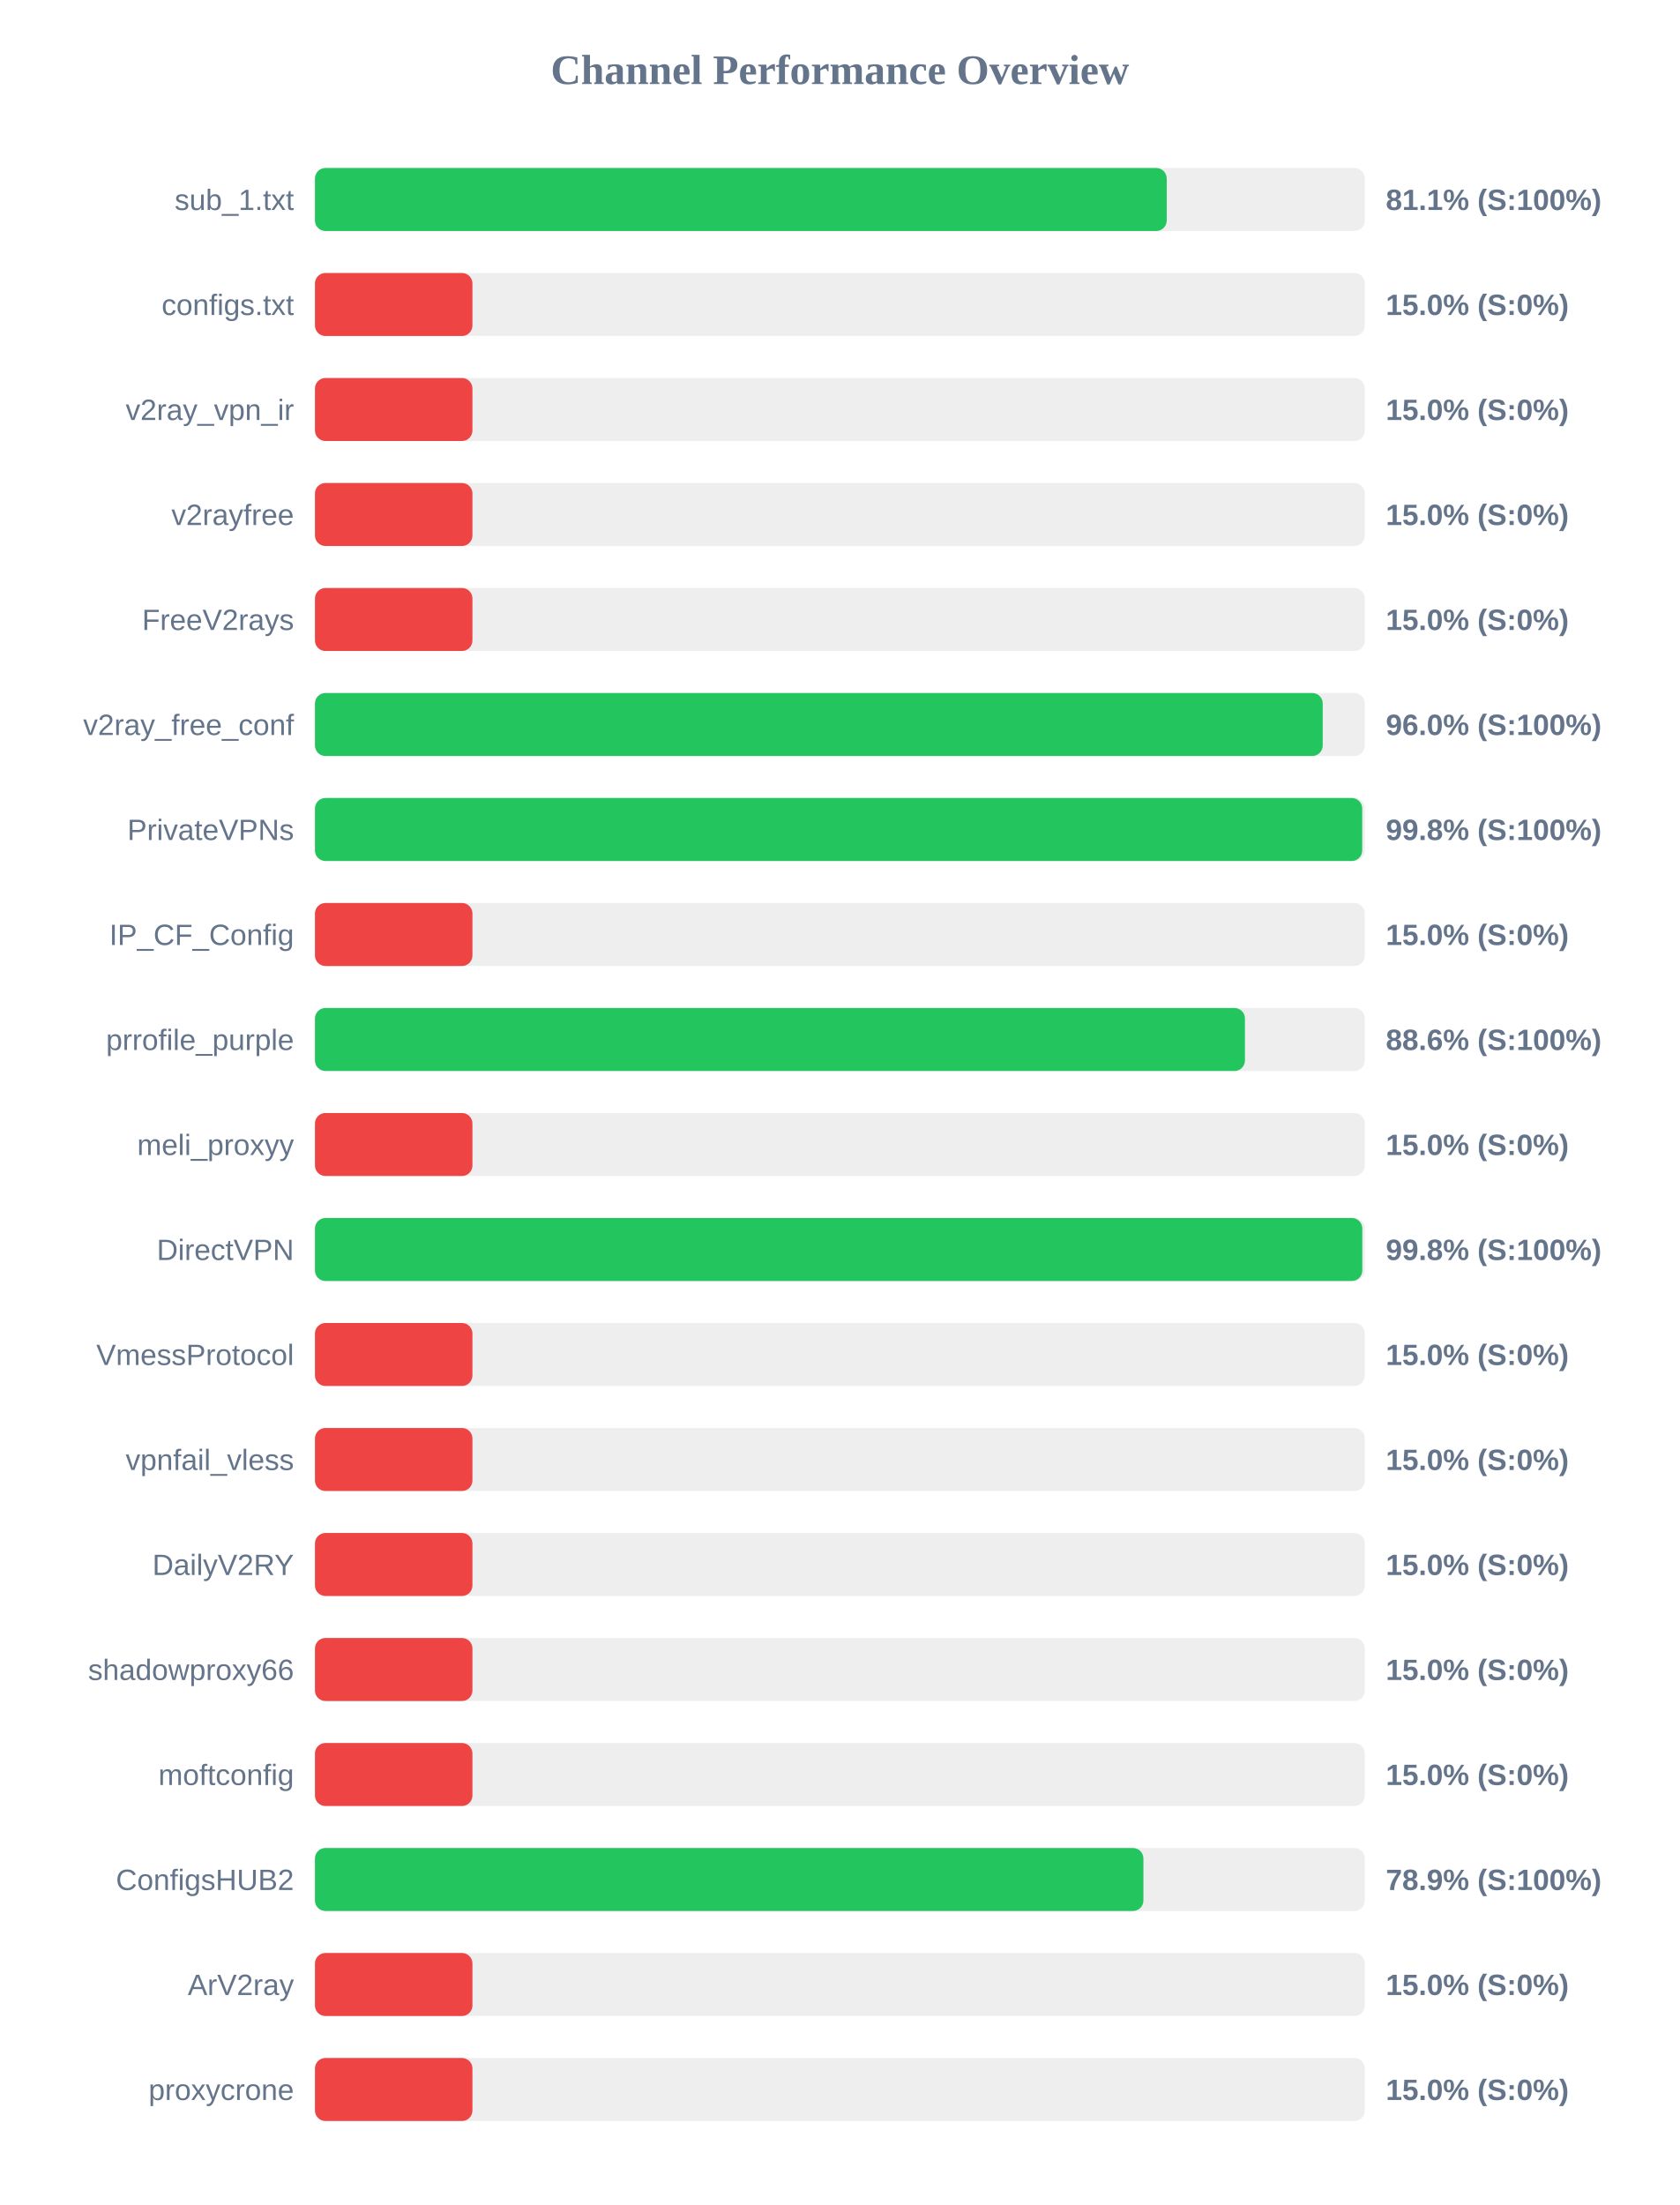
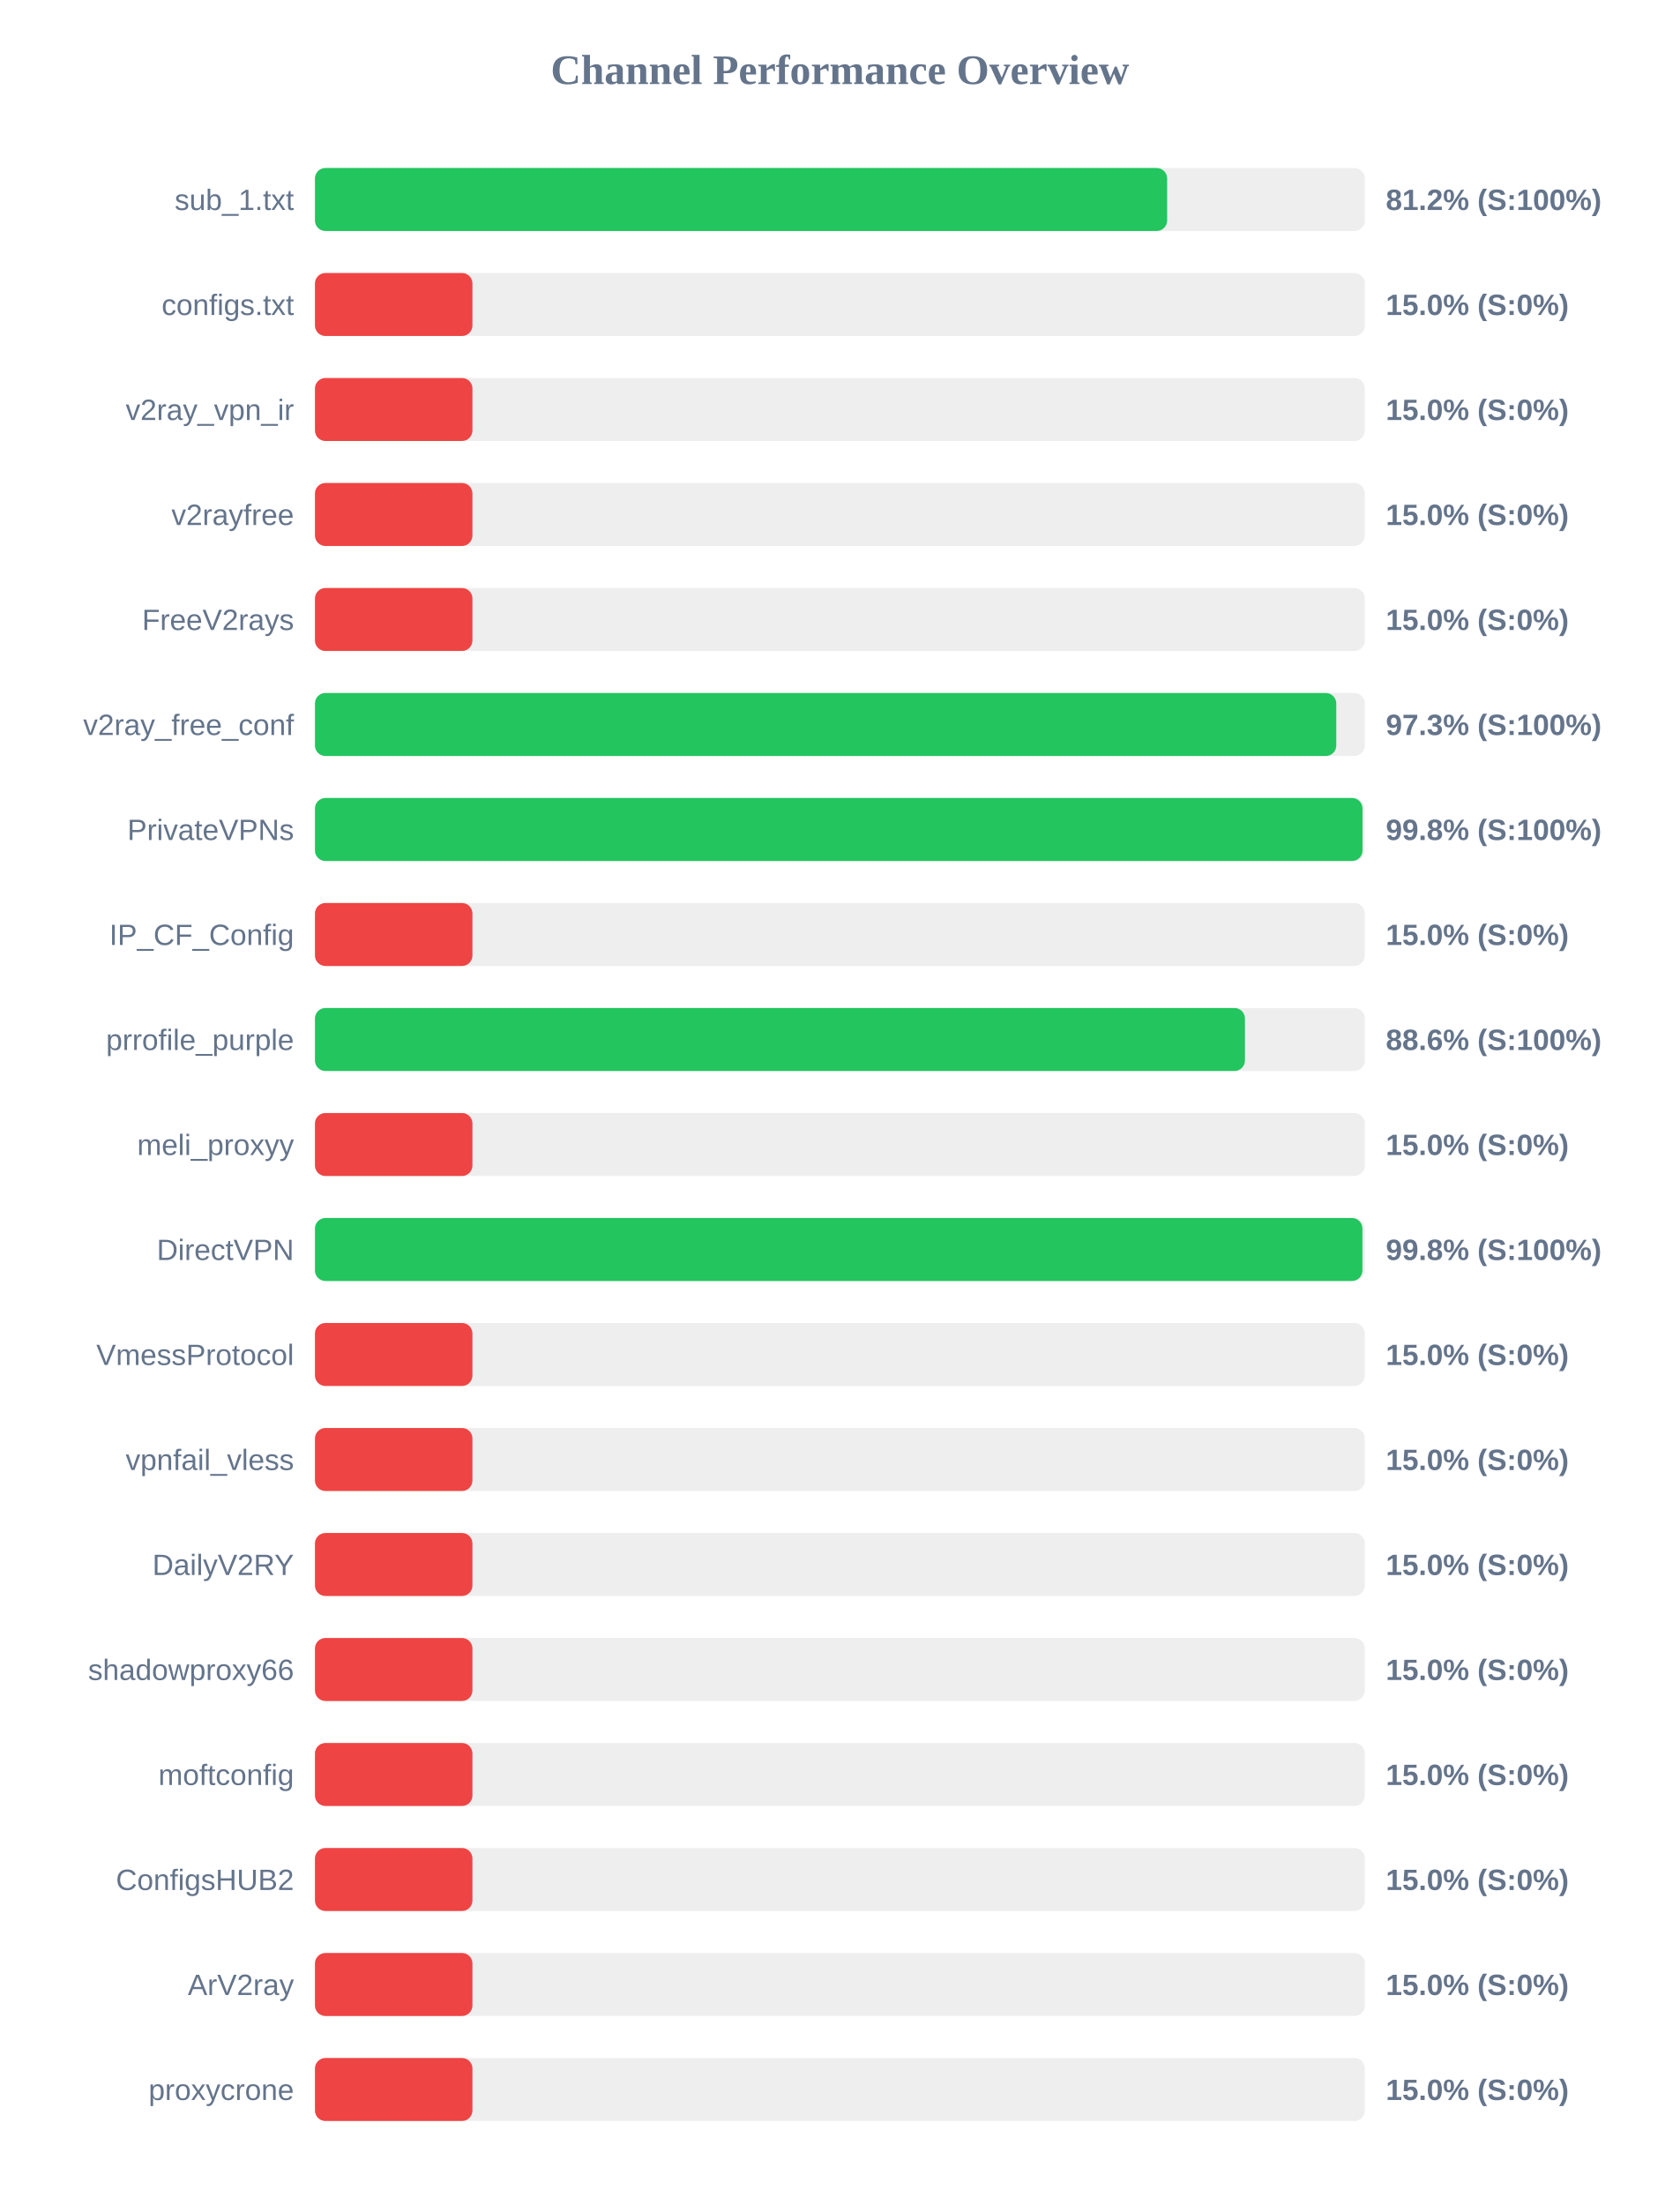
<svg xmlns="http://www.w3.org/2000/svg" width="800" height="1050" version="1.1">
  <style>
        .row { font: 14px Arial; fill: #64748b; }
        .score { font: bold 14px Arial; fill: #64748b; }
    </style>
  <text x="400" y="40" text-anchor="middle" font-size="20px" font-weight="bold" fill="#64748b">Channel Performance Overview</text>
  <rect x="150" y="80" width="500" height="30" fill="#eee" rx="5" />
-   <rect x="150" y="80" width="405.65" height="30" fill="#22c55e" rx="5" />
+   <rect x="150" y="80" width="405.85" height="30" fill="#22c55e" rx="5" />
  <text x="140" y="100" text-anchor="end" class="row">sub_1.txt</text>
-   <text x="660" y="100" text-anchor="start" class="score">81.1% (S:100%)</text>
+   <text x="660" y="100" text-anchor="start" class="score">81.2% (S:100%)</text>
  <rect x="150" y="130" width="500" height="30" fill="#eee" rx="5" />
  <rect x="150" y="130" width="75.0" height="30" fill="#ef4444" rx="5" />
  <text x="140" y="150" text-anchor="end" class="row">configs.txt</text>
  <text x="660" y="150" text-anchor="start" class="score">15.0% (S:0%)</text>
  <rect x="150" y="180" width="500" height="30" fill="#eee" rx="5" />
  <rect x="150" y="180" width="75.0" height="30" fill="#ef4444" rx="5" />
  <text x="140" y="200" text-anchor="end" class="row">v2ray_vpn_ir</text>
  <text x="660" y="200" text-anchor="start" class="score">15.0% (S:0%)</text>
  <rect x="150" y="230" width="500" height="30" fill="#eee" rx="5" />
  <rect x="150" y="230" width="75.0" height="30" fill="#ef4444" rx="5" />
  <text x="140" y="250" text-anchor="end" class="row">v2rayfree</text>
  <text x="660" y="250" text-anchor="start" class="score">15.0% (S:0%)</text>
  <rect x="150" y="280" width="500" height="30" fill="#eee" rx="5" />
  <rect x="150" y="280" width="75.0" height="30" fill="#ef4444" rx="5" />
  <text x="140" y="300" text-anchor="end" class="row">FreeV2rays</text>
  <text x="660" y="300" text-anchor="start" class="score">15.0% (S:0%)</text>
  <rect x="150" y="330" width="500" height="30" fill="#eee" rx="5" />
-   <rect x="150" y="330" width="479.95" height="30" fill="#22c55e" rx="5" />
+   <rect x="150" y="330" width="486.4" height="30" fill="#22c55e" rx="5" />
  <text x="140" y="350" text-anchor="end" class="row">v2ray_free_conf</text>
-   <text x="660" y="350" text-anchor="start" class="score">96.0% (S:100%)</text>
+   <text x="660" y="350" text-anchor="start" class="score">97.3% (S:100%)</text>
  <rect x="150" y="380" width="500" height="30" fill="#eee" rx="5" />
-   <rect x="150" y="380" width="498.75" height="30" fill="#22c55e" rx="5" />
+   <rect x="150" y="380" width="498.9" height="30" fill="#22c55e" rx="5" />
  <text x="140" y="400" text-anchor="end" class="row">PrivateVPNs</text>
  <text x="660" y="400" text-anchor="start" class="score">99.8% (S:100%)</text>
  <rect x="150" y="430" width="500" height="30" fill="#eee" rx="5" />
  <rect x="150" y="430" width="75.0" height="30" fill="#ef4444" rx="5" />
  <text x="140" y="450" text-anchor="end" class="row">IP_CF_Config</text>
  <text x="660" y="450" text-anchor="start" class="score">15.0% (S:0%)</text>
  <rect x="150" y="480" width="500" height="30" fill="#eee" rx="5" />
  <rect x="150" y="480" width="442.9" height="30" fill="#22c55e" rx="5" />
  <text x="140" y="500" text-anchor="end" class="row">prrofile_purple</text>
  <text x="660" y="500" text-anchor="start" class="score">88.6% (S:100%)</text>
  <rect x="150" y="530" width="500" height="30" fill="#eee" rx="5" />
  <rect x="150" y="530" width="75.0" height="30" fill="#ef4444" rx="5" />
  <text x="140" y="550" text-anchor="end" class="row">meli_proxyy</text>
  <text x="660" y="550" text-anchor="start" class="score">15.0% (S:0%)</text>
  <rect x="150" y="580" width="500" height="30" fill="#eee" rx="5" />
-   <rect x="150" y="580" width="498.8" height="30" fill="#22c55e" rx="5" />
+   <rect x="150" y="580" width="498.85" height="30" fill="#22c55e" rx="5" />
  <text x="140" y="600" text-anchor="end" class="row">DirectVPN</text>
  <text x="660" y="600" text-anchor="start" class="score">99.8% (S:100%)</text>
  <rect x="150" y="630" width="500" height="30" fill="#eee" rx="5" />
  <rect x="150" y="630" width="75.0" height="30" fill="#ef4444" rx="5" />
  <text x="140" y="650" text-anchor="end" class="row">VmessProtocol</text>
  <text x="660" y="650" text-anchor="start" class="score">15.0% (S:0%)</text>
  <rect x="150" y="680" width="500" height="30" fill="#eee" rx="5" />
  <rect x="150" y="680" width="75.0" height="30" fill="#ef4444" rx="5" />
  <text x="140" y="700" text-anchor="end" class="row">vpnfail_vless</text>
  <text x="660" y="700" text-anchor="start" class="score">15.0% (S:0%)</text>
  <rect x="150" y="730" width="500" height="30" fill="#eee" rx="5" />
  <rect x="150" y="730" width="75.0" height="30" fill="#ef4444" rx="5" />
  <text x="140" y="750" text-anchor="end" class="row">DailyV2RY</text>
  <text x="660" y="750" text-anchor="start" class="score">15.0% (S:0%)</text>
  <rect x="150" y="780" width="500" height="30" fill="#eee" rx="5" />
  <rect x="150" y="780" width="75.0" height="30" fill="#ef4444" rx="5" />
  <text x="140" y="800" text-anchor="end" class="row">shadowproxy66</text>
  <text x="660" y="800" text-anchor="start" class="score">15.0% (S:0%)</text>
  <rect x="150" y="830" width="500" height="30" fill="#eee" rx="5" />
  <rect x="150" y="830" width="75.0" height="30" fill="#ef4444" rx="5" />
  <text x="140" y="850" text-anchor="end" class="row">moftconfig</text>
  <text x="660" y="850" text-anchor="start" class="score">15.0% (S:0%)</text>
  <rect x="150" y="880" width="500" height="30" fill="#eee" rx="5" />
-   <rect x="150" y="880" width="394.55" height="30" fill="#22c55e" rx="5" />
+   <rect x="150" y="880" width="75.0" height="30" fill="#ef4444" rx="5" />
  <text x="140" y="900" text-anchor="end" class="row">ConfigsHUB2</text>
-   <text x="660" y="900" text-anchor="start" class="score">78.9% (S:100%)</text>
+   <text x="660" y="900" text-anchor="start" class="score">15.0% (S:0%)</text>
  <rect x="150" y="930" width="500" height="30" fill="#eee" rx="5" />
  <rect x="150" y="930" width="75.0" height="30" fill="#ef4444" rx="5" />
  <text x="140" y="950" text-anchor="end" class="row">ArV2ray</text>
  <text x="660" y="950" text-anchor="start" class="score">15.0% (S:0%)</text>
  <rect x="150" y="980" width="500" height="30" fill="#eee" rx="5" />
  <rect x="150" y="980" width="75.0" height="30" fill="#ef4444" rx="5" />
  <text x="140" y="1000" text-anchor="end" class="row">proxycrone</text>
  <text x="660" y="1000" text-anchor="start" class="score">15.0% (S:0%)</text>
</svg>
